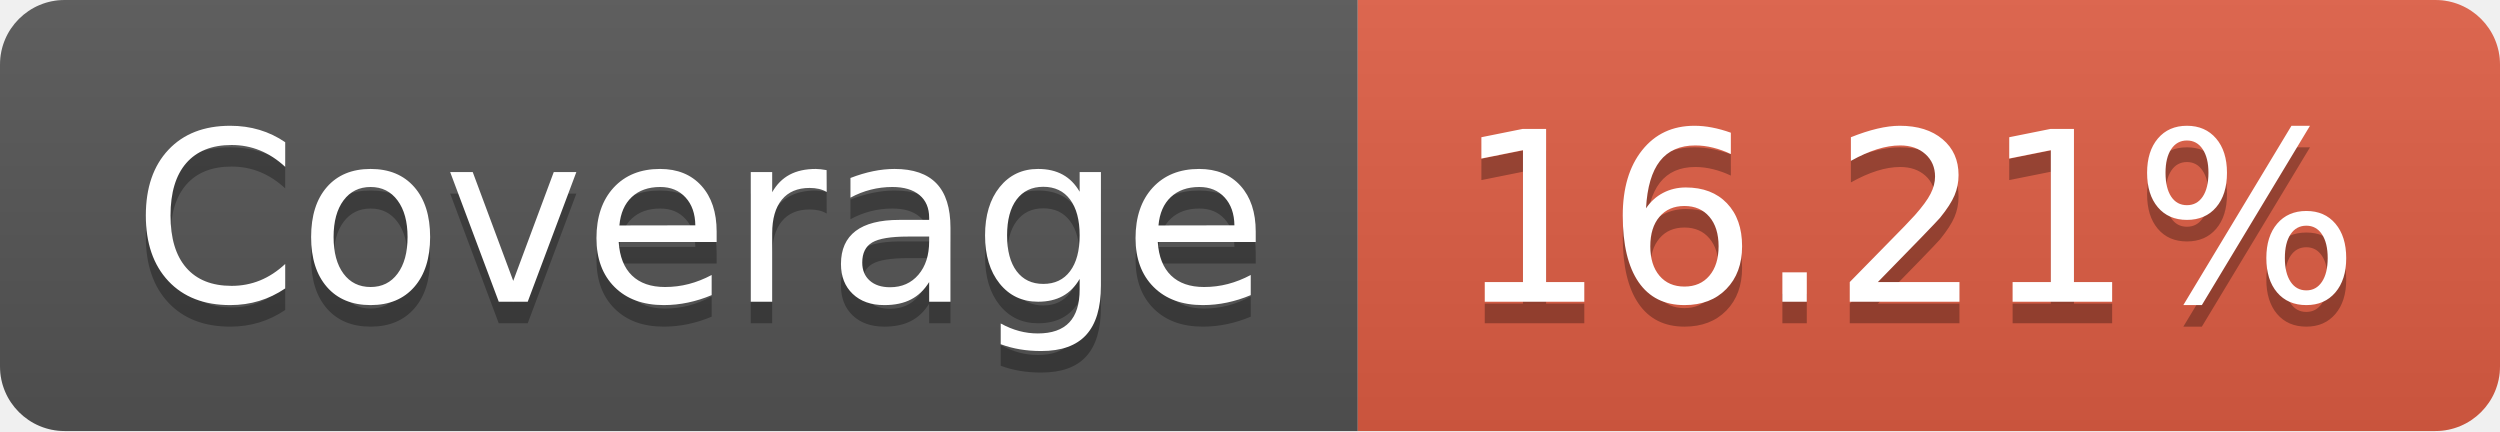
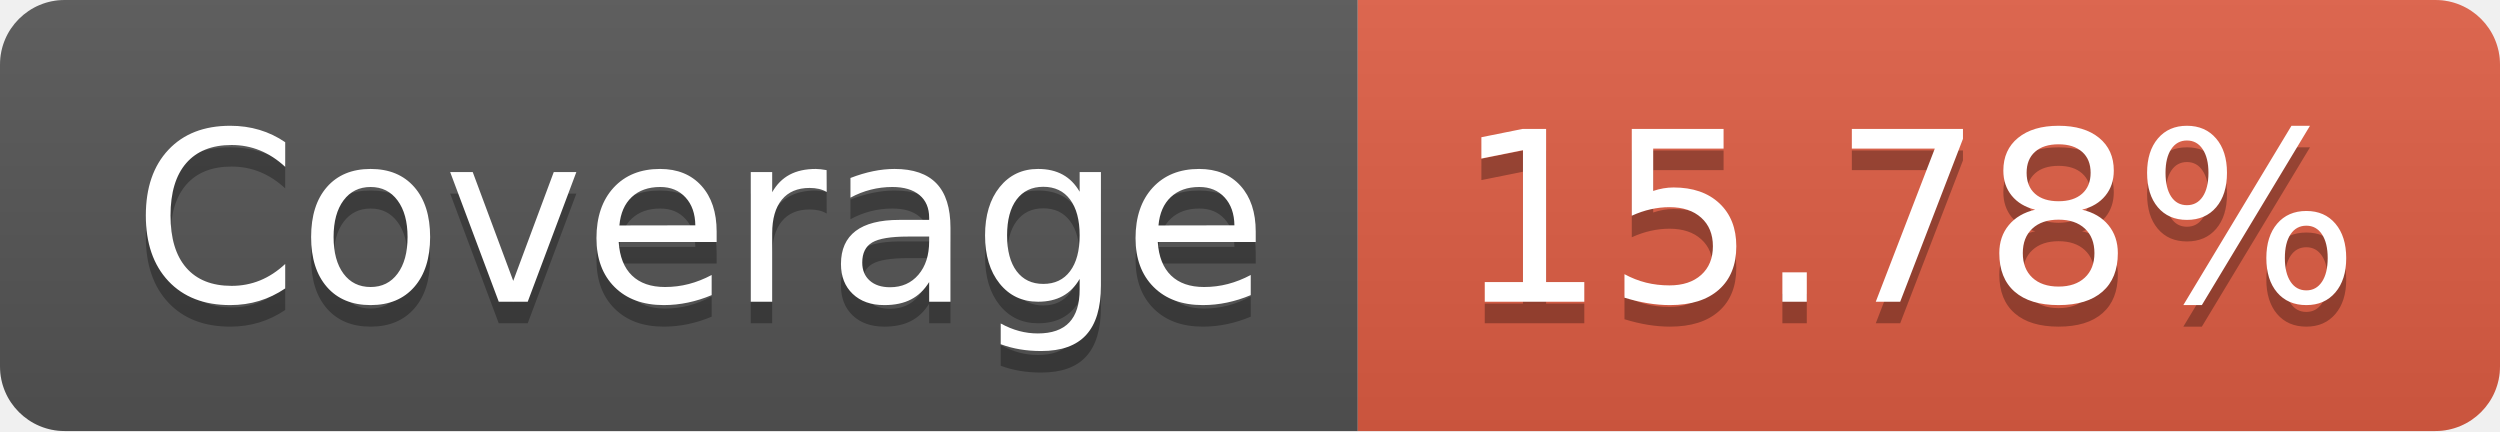
- <svg xmlns="http://www.w3.org/2000/svg" width="116" height="20" role="img" aria-label="Coverage: 16.21%">
+ <svg xmlns="http://www.w3.org/2000/svg" width="116" height="20" role="img" aria-label="Coverage: 15.78%">
  <linearGradient id="s" x2="0" y2="100%">
    <stop offset="0" stop-color="#bbb" stop-opacity=".1" />
    <stop offset="1" stop-opacity=".1" />
  </linearGradient>
  <clipPath id="r">
    <rect width="116" height="20" rx="3" fill="#fff" />
  </clipPath>
  <g clip-path="url(#r)">
    <rect width="63" height="20" fill="#555" />
    <rect x="63" width="53" height="20" fill="#e05d44" />
    <rect width="116" height="20" fill="url(#s)" />
  </g>
  <g fill="#fff" text-anchor="middle" font-family="Verdana,Geneva,DejaVu Sans,sans-serif" text-rendering="geometricPrecision" font-size="110">
    <text aria-hidden="true" x="325" y="150" fill="#010101" fill-opacity=".3" transform="scale(.1)" textLength="530">Coverage</text>
    <text x="325" y="140" transform="scale(.1)" fill="#fff" textLength="530">Coverage</text>
-     <text aria-hidden="true" x="885" y="150" fill="#010101" fill-opacity=".3" transform="scale(.1)" textLength="430">16.21%</text>
-     <text x="885" y="140" transform="scale(.1)" fill="#fff" textLength="430">16.21%</text>
+     <text aria-hidden="true" x="885" y="150" fill="#010101" fill-opacity=".3" transform="scale(.1)" textLength="430">15.78%</text>
+     <text x="885" y="140" transform="scale(.1)" fill="#fff" textLength="430">15.78%</text>
  </g>
</svg>
